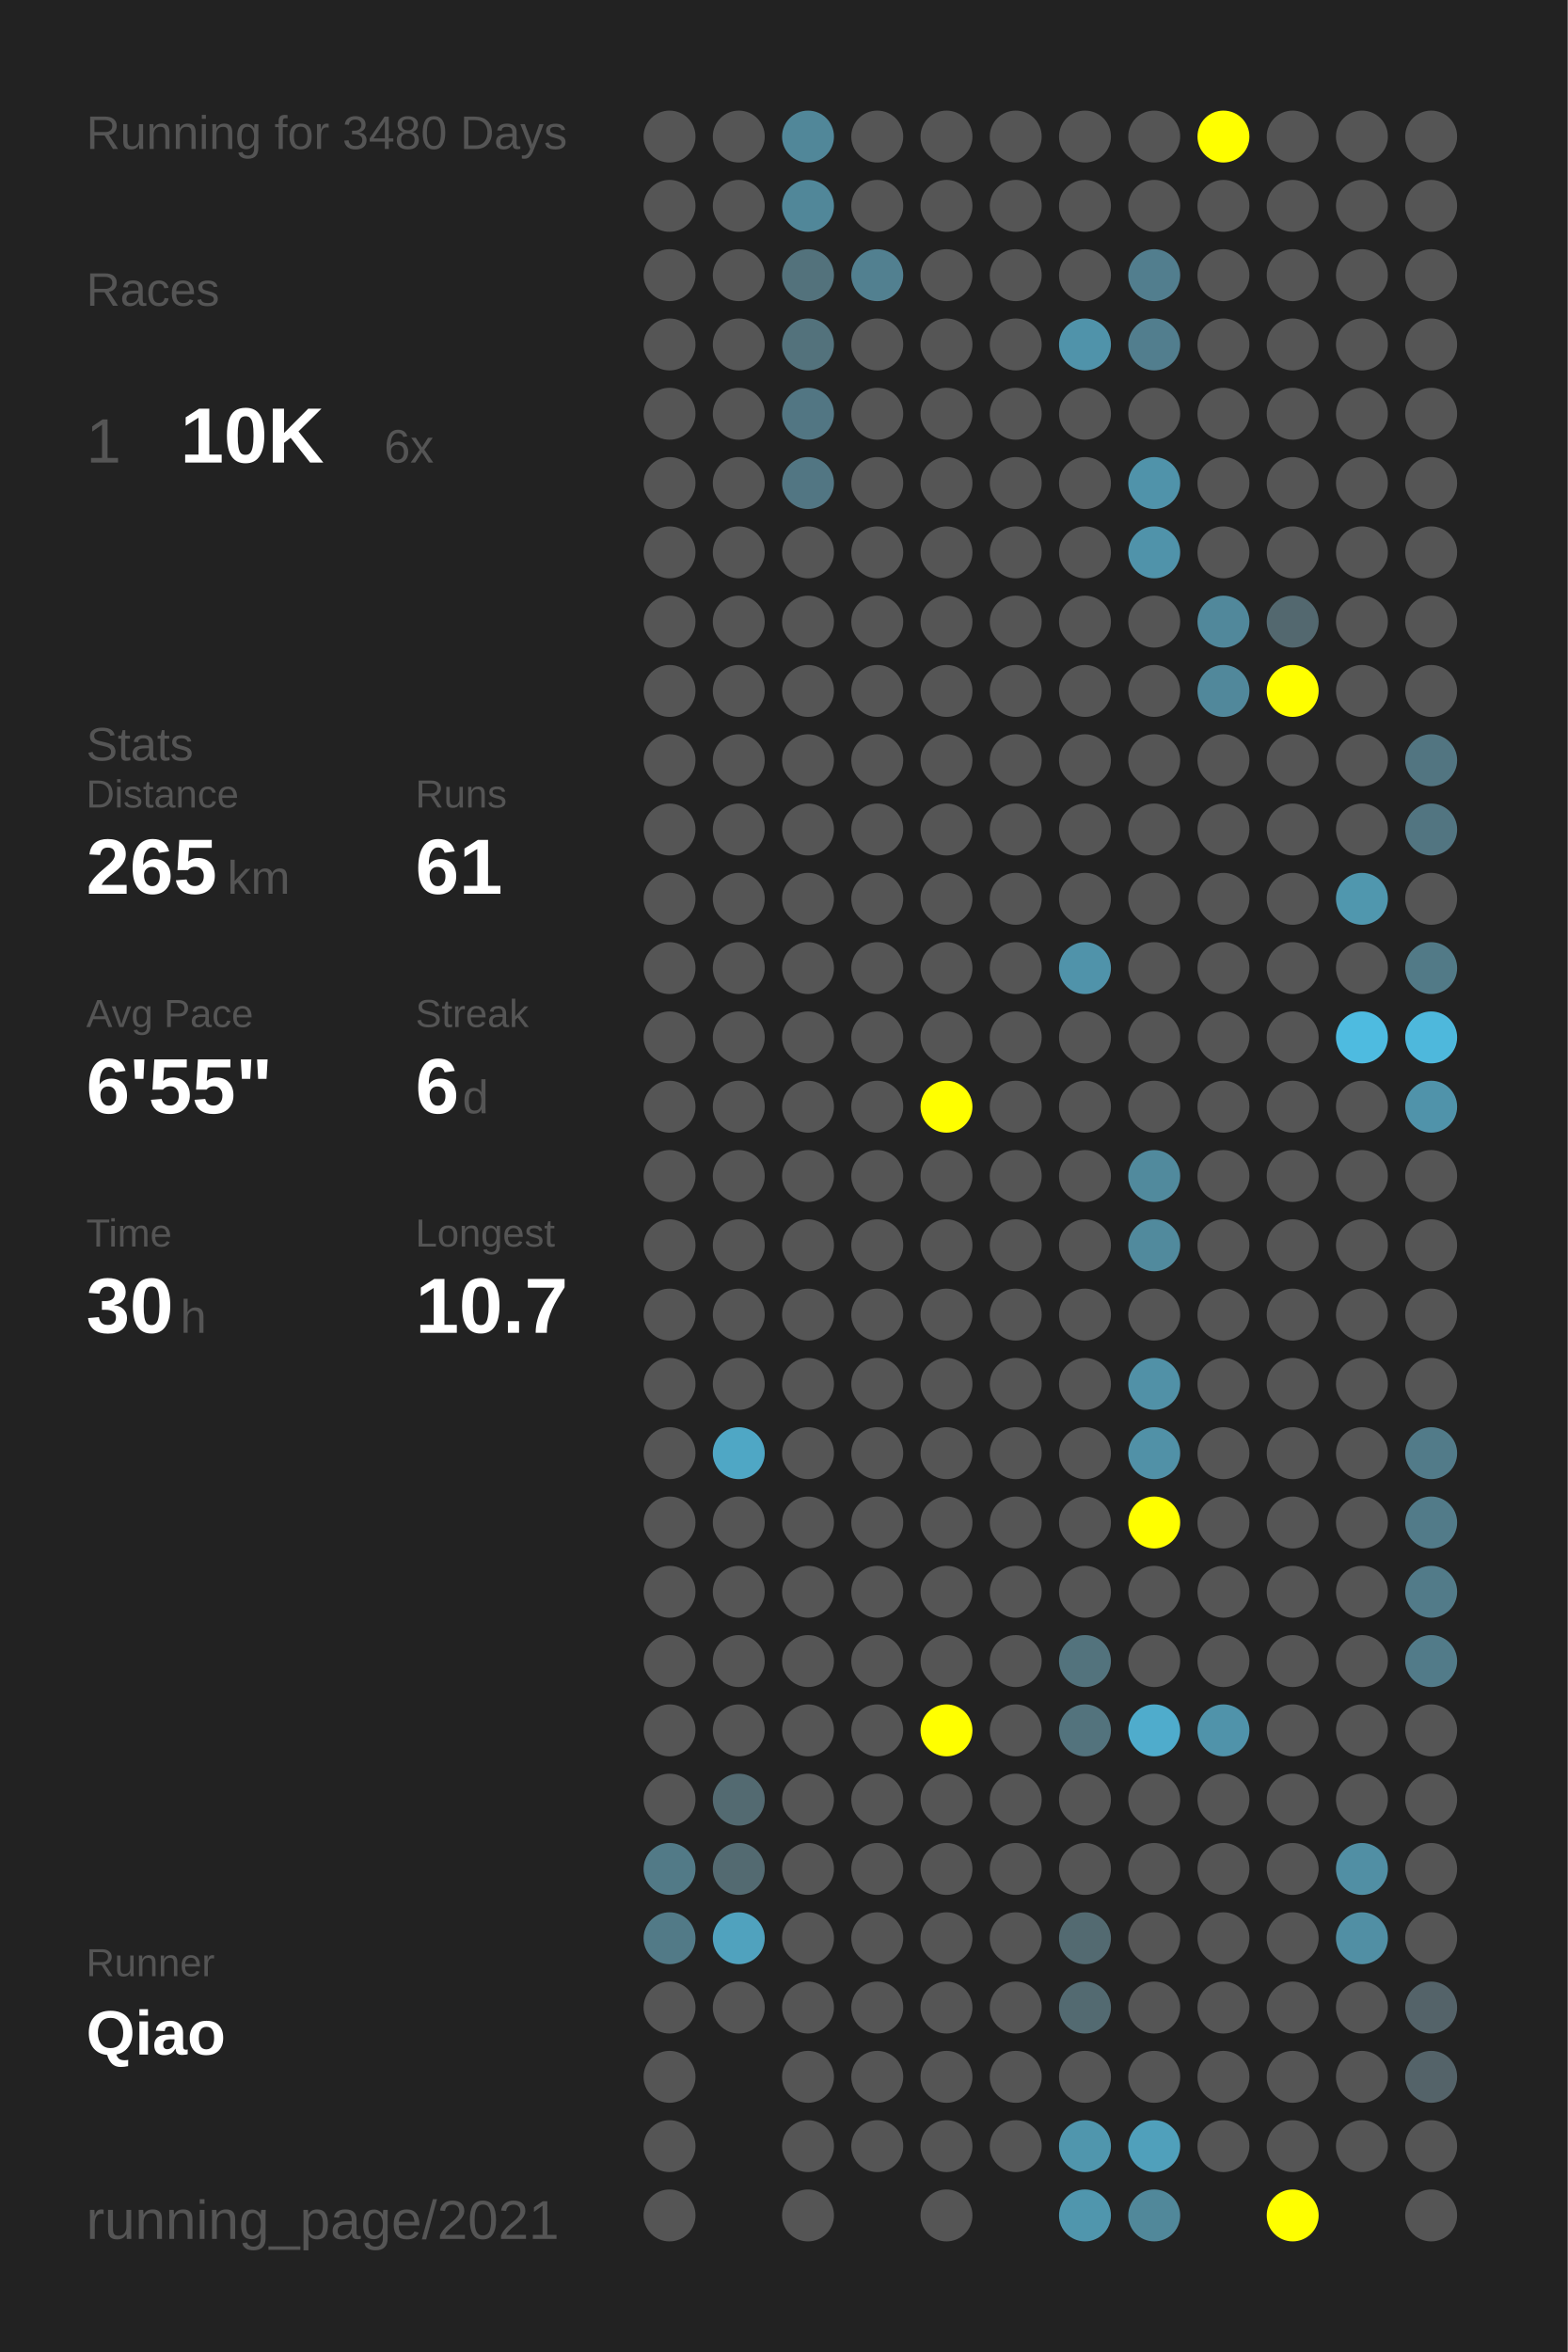
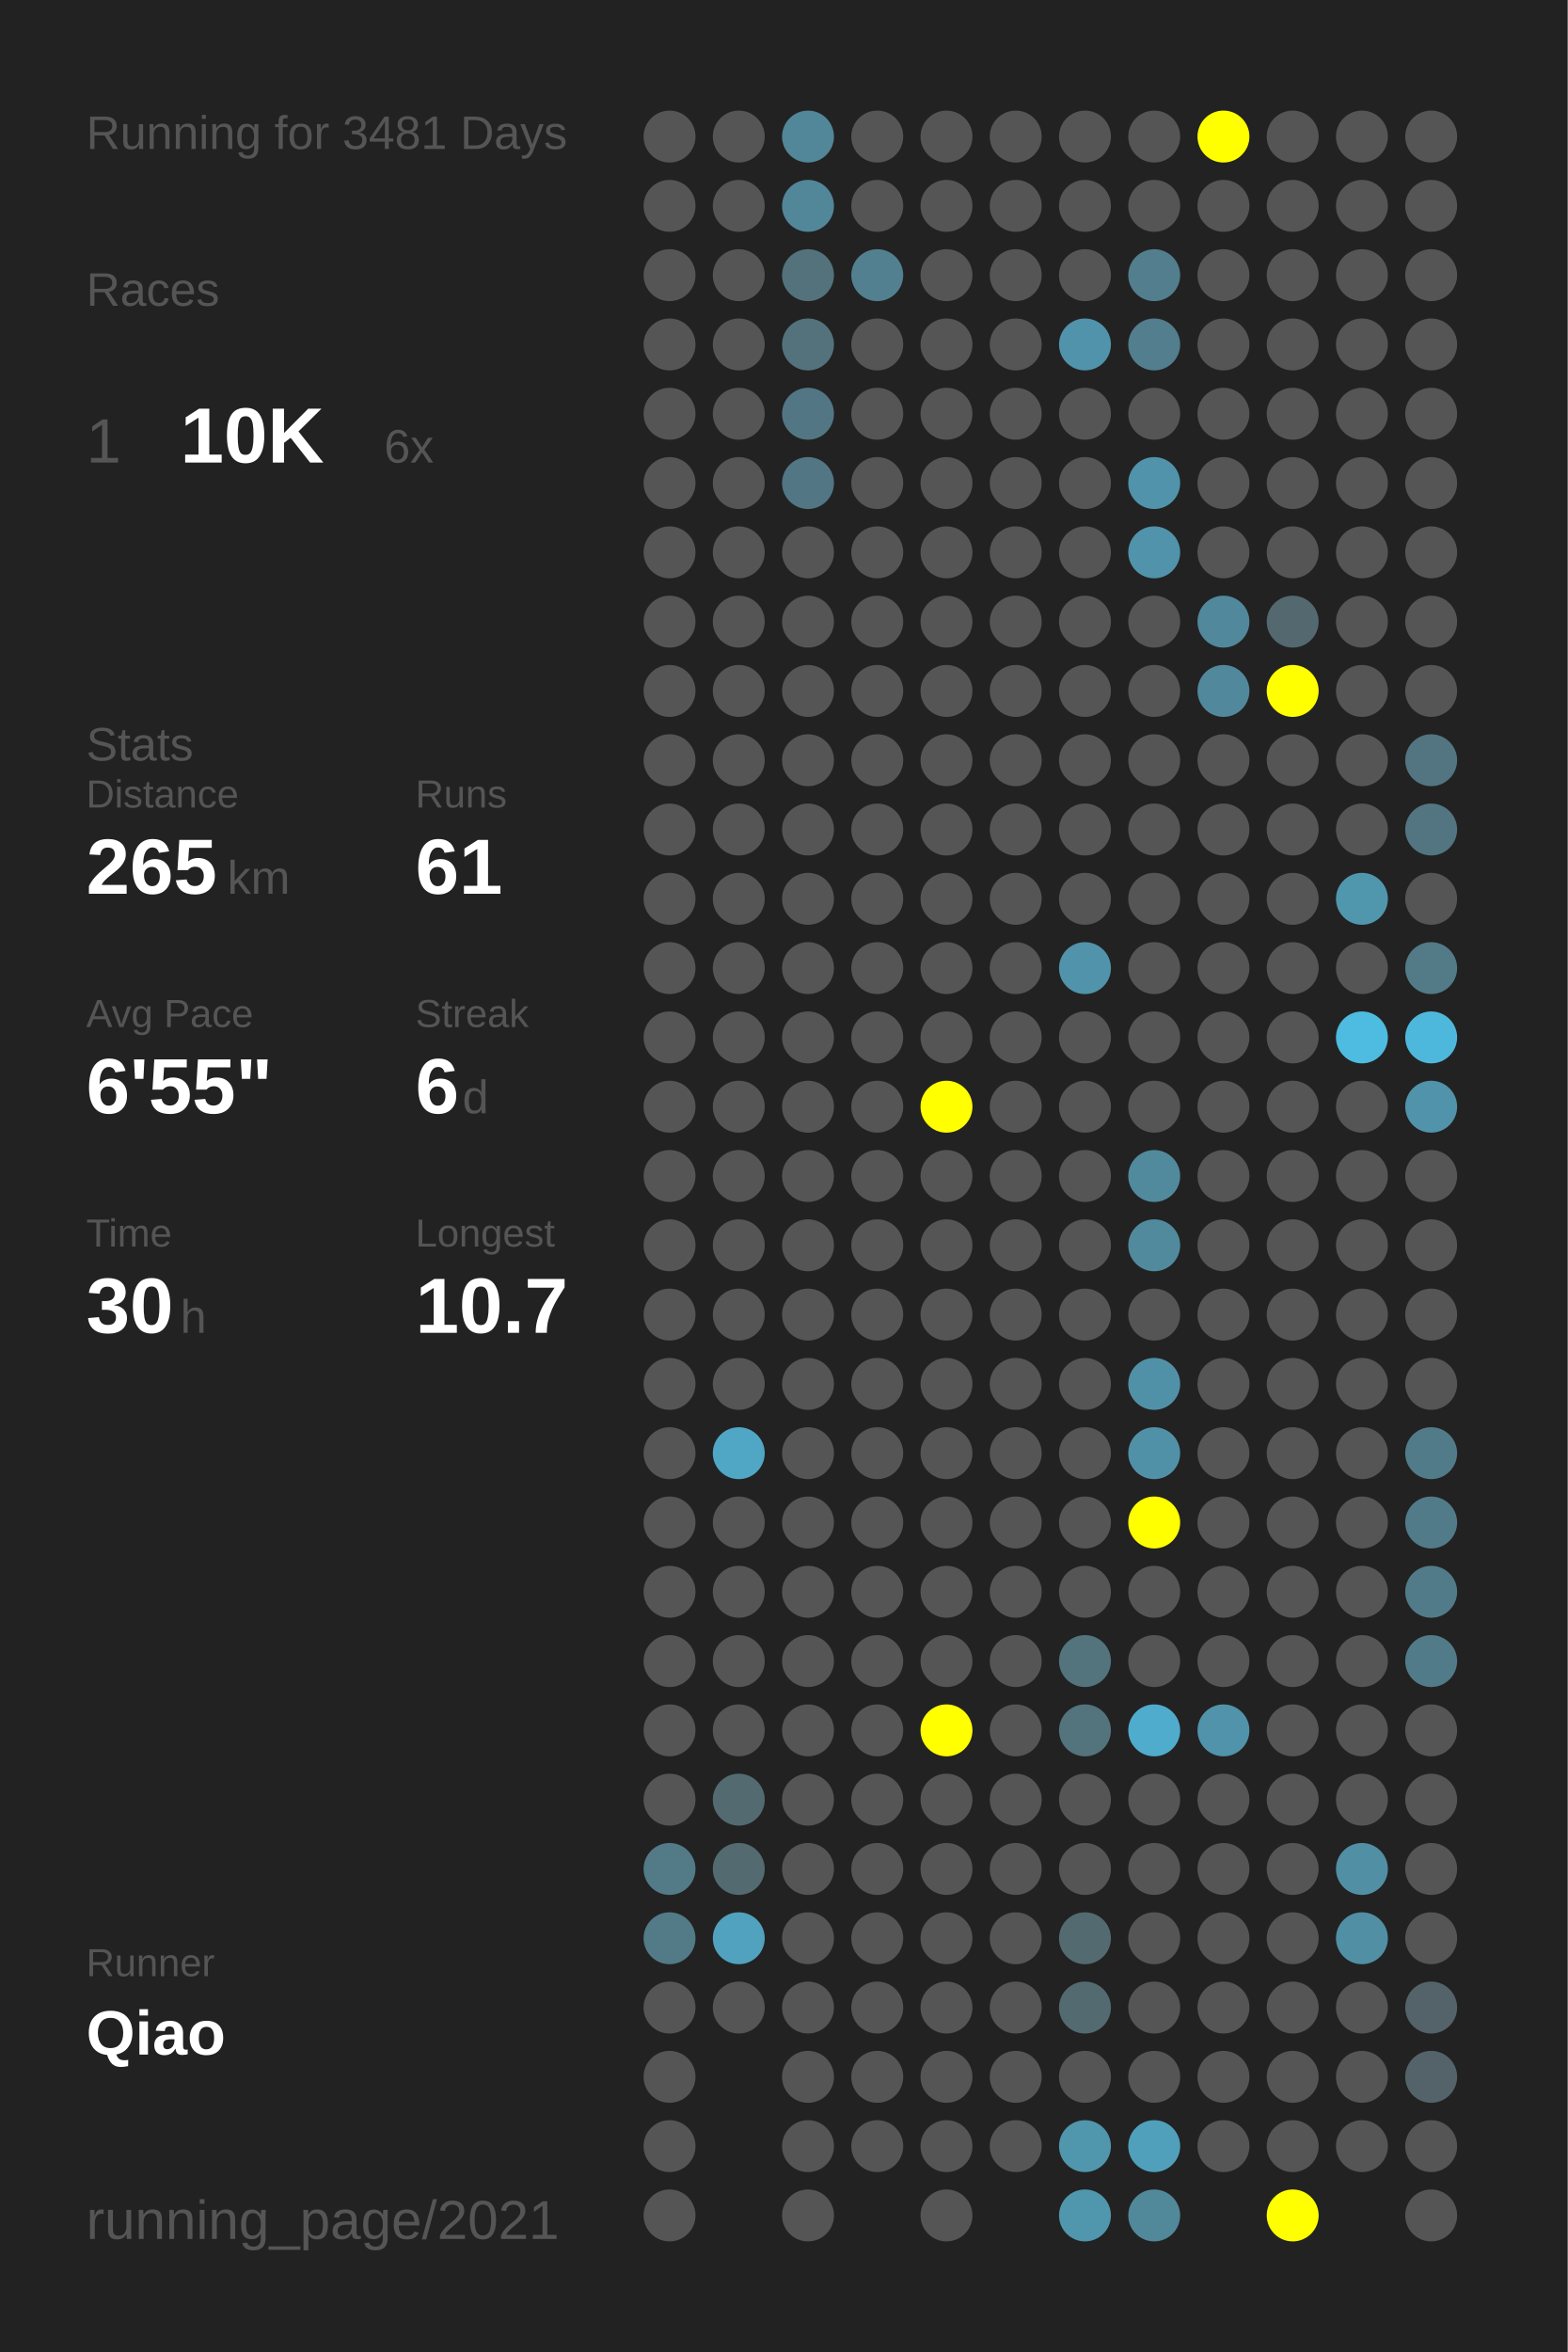
<svg xmlns="http://www.w3.org/2000/svg" baseProfile="full" height="300mm" version="1.1" viewBox="0,0,200,300" width="200mm">
  <defs />
  <rect fill="#222222" height="300" width="200" x="0" y="0" />
-   <text fill="#555555" style="font-size:6px; font-family:Arial;" x="11" y="19">Running for 3480 Days</text>
+   <text fill="#555555" style="font-size:6px; font-family:Arial;" x="11" y="19">Running for 3481 Days</text>
  <text fill="#555555" style="font-size:6px; font-family:Arial;" x="11" y="39">Races</text>
  <text fill="#555555" style="font-size:8px; font-family:Arial;" x="11" y="59">1</text>
  <text fill="#FFFFFF" style="font-size:10px; font-family:Arial; font-weight:bold;" x="23" y="59">10K</text>
  <text fill="#555555" style="font-size:6px; font-family:Arial;" x="49" y="59">6x</text>
  <text fill="#555555" style="font-size:6px; font-family:Arial;" x="11" y="97">Stats</text>
  <text fill="#555555" style="font-size:5px; font-family:Arial;" x="11" y="103">Distance</text>
  <text fill="#FFFFFF" style="font-size:10px; font-family:Arial; font-weight:bold;" x="11" y="114">265</text>
  <text fill="#555555" style="font-size:6px; font-family:Arial;" x="29" y="114">km</text>
  <text fill="#555555" style="font-size:5px; font-family:Arial;" x="53" y="103">Runs</text>
  <text fill="#FFFFFF" style="font-size:10px; font-family:Arial; font-weight:bold;" x="53" y="114">61</text>
  <text fill="#555555" style="font-size:5px; font-family:Arial;" x="11" y="131">Avg Pace</text>
  <text fill="#FFFFFF" style="font-size:10px; font-family:Arial; font-weight:bold;" x="11" y="142">6'55"</text>
  <text fill="#555555" style="font-size:5px; font-family:Arial;" x="53" y="131">Streak</text>
  <text fill="#FFFFFF" style="font-size:10px; font-family:Arial; font-weight:bold;" x="53" y="142">6</text>
  <text fill="#555555" style="font-size:6px; font-family:Arial;" x="59" y="142">d</text>
  <text fill="#555555" style="font-size:5px; font-family:Arial;" x="11" y="159">Time</text>
  <text fill="#FFFFFF" style="font-size:10px; font-family:Arial; font-weight:bold;" x="11" y="170">30</text>
  <text fill="#555555" style="font-size:6px; font-family:Arial;" x="23" y="170">h</text>
  <text fill="#555555" style="font-size:5px; font-family:Arial;" x="53" y="159">Longest</text>
  <text fill="#FFFFFF" style="font-size:10px; font-family:Arial; font-weight:bold;" x="53" y="170">10.7</text>
  <text fill="#555555" style="font-size:5px; font-family:Arial;" x="11" y="252.065">Runner</text>
  <text fill="#FFFFFF" style="font-size:8px; font-family:Arial; font-weight:bold;" x="11" y="262.065">Qiao</text>
  <text fill="#555555" style="font-size:7px; font-family:Arial;" x="11" y="285.581">running_page/2021</text>
  <circle cx="85.417" cy="17.419" fill="#555555" r="3.312" />
  <circle cx="85.417" cy="26.258" fill="#555555" r="3.312" />
  <circle cx="85.417" cy="35.097" fill="#555555" r="3.312" />
  <circle cx="85.417" cy="43.935" fill="#555555" r="3.312" />
  <circle cx="85.417" cy="52.774" fill="#555555" r="3.312" />
  <circle cx="85.417" cy="61.613" fill="#555555" r="3.312" />
  <circle cx="85.417" cy="70.452" fill="#555555" r="3.312" />
  <circle cx="85.417" cy="79.29" fill="#555555" r="3.312" />
  <circle cx="85.417" cy="88.129" fill="#555555" r="3.312" />
  <circle cx="85.417" cy="96.968" fill="#555555" r="3.312" />
  <circle cx="85.417" cy="105.806" fill="#555555" r="3.312" />
  <circle cx="85.417" cy="114.645" fill="#555555" r="3.312" />
  <circle cx="85.417" cy="123.484" fill="#555555" r="3.312" />
  <circle cx="85.417" cy="132.323" fill="#555555" r="3.312" />
  <circle cx="85.417" cy="141.161" fill="#555555" r="3.312" />
  <circle cx="85.417" cy="150" fill="#555555" r="3.312" />
  <circle cx="85.417" cy="158.839" fill="#555555" r="3.312" />
  <circle cx="85.417" cy="167.677" fill="#555555" r="3.312" />
  <circle cx="85.417" cy="176.516" fill="#555555" r="3.312" />
  <circle cx="85.417" cy="185.355" fill="#555555" r="3.312" />
  <circle cx="85.417" cy="194.194" fill="#555555" r="3.312" />
  <circle cx="85.417" cy="203.032" fill="#555555" r="3.312" />
  <circle cx="85.417" cy="211.871" fill="#555555" r="3.312" />
  <circle cx="85.417" cy="220.71" fill="#555555" r="3.312" />
  <circle cx="85.417" cy="229.548" fill="#555555" r="3.312" />
  <circle cx="85.417" cy="238.387" fill="#527a87" r="3.312" />
  <circle cx="85.417" cy="247.226" fill="#527a87" r="3.312" />
  <circle cx="85.417" cy="256.065" fill="#555555" r="3.312" />
  <circle cx="85.417" cy="264.903" fill="#555555" r="3.312" />
  <circle cx="85.417" cy="273.742" fill="#555555" r="3.312" />
  <circle cx="85.417" cy="282.581" fill="#555555" r="3.312" />
  <circle cx="94.25" cy="17.419" fill="#555555" r="3.312" />
  <circle cx="94.25" cy="26.258" fill="#555555" r="3.312" />
  <circle cx="94.25" cy="35.097" fill="#555555" r="3.312" />
  <circle cx="94.25" cy="43.935" fill="#555555" r="3.312" />
  <circle cx="94.25" cy="52.774" fill="#555555" r="3.312" />
  <circle cx="94.25" cy="61.613" fill="#555555" r="3.312" />
  <circle cx="94.25" cy="70.452" fill="#555555" r="3.312" />
  <circle cx="94.25" cy="79.29" fill="#555555" r="3.312" />
  <circle cx="94.25" cy="88.129" fill="#555555" r="3.312" />
  <circle cx="94.25" cy="96.968" fill="#555555" r="3.312" />
  <circle cx="94.25" cy="105.806" fill="#555555" r="3.312" />
  <circle cx="94.25" cy="114.645" fill="#555555" r="3.312" />
  <circle cx="94.25" cy="123.484" fill="#555555" r="3.312" />
  <circle cx="94.25" cy="132.323" fill="#555555" r="3.312" />
  <circle cx="94.25" cy="141.161" fill="#555555" r="3.312" />
  <circle cx="94.25" cy="150" fill="#555555" r="3.312" />
  <circle cx="94.25" cy="158.839" fill="#555555" r="3.312" />
  <circle cx="94.25" cy="167.677" fill="#555555" r="3.312" />
  <circle cx="94.25" cy="176.516" fill="#555555" r="3.312" />
  <circle cx="94.25" cy="185.355" fill="#4fa7c5" r="3.312" />
  <circle cx="94.25" cy="194.194" fill="#555555" r="3.312" />
  <circle cx="94.25" cy="203.032" fill="#555555" r="3.312" />
  <circle cx="94.25" cy="211.871" fill="#555555" r="3.312" />
  <circle cx="94.25" cy="220.71" fill="#555555" r="3.312" />
  <circle cx="94.25" cy="229.548" fill="#536a71" r="3.312" />
  <circle cx="94.25" cy="238.387" fill="#536a71" r="3.312" />
  <circle cx="94.25" cy="247.226" fill="#50a2be" r="3.312" />
  <circle cx="94.25" cy="256.065" fill="#555555" r="3.312" />
  <circle cx="103.083" cy="17.419" fill="#518799" r="3.312" />
  <circle cx="103.083" cy="26.258" fill="#518799" r="3.312" />
  <circle cx="103.083" cy="35.097" fill="#53727c" r="3.312" />
  <circle cx="103.083" cy="43.935" fill="#53727c" r="3.312" />
  <circle cx="103.083" cy="52.774" fill="#527683" r="3.312" />
  <circle cx="103.083" cy="61.613" fill="#527683" r="3.312" />
  <circle cx="103.083" cy="70.452" fill="#555555" r="3.312" />
  <circle cx="103.083" cy="79.29" fill="#555555" r="3.312" />
  <circle cx="103.083" cy="88.129" fill="#555555" r="3.312" />
  <circle cx="103.083" cy="96.968" fill="#555555" r="3.312" />
  <circle cx="103.083" cy="105.806" fill="#555555" r="3.312" />
  <circle cx="103.083" cy="114.645" fill="#555555" r="3.312" />
  <circle cx="103.083" cy="123.484" fill="#555555" r="3.312" />
  <circle cx="103.083" cy="132.323" fill="#555555" r="3.312" />
  <circle cx="103.083" cy="141.161" fill="#555555" r="3.312" />
  <circle cx="103.083" cy="150" fill="#555555" r="3.312" />
  <circle cx="103.083" cy="158.839" fill="#555555" r="3.312" />
  <circle cx="103.083" cy="167.677" fill="#555555" r="3.312" />
  <circle cx="103.083" cy="176.516" fill="#555555" r="3.312" />
  <circle cx="103.083" cy="185.355" fill="#555555" r="3.312" />
  <circle cx="103.083" cy="194.194" fill="#555555" r="3.312" />
  <circle cx="103.083" cy="203.032" fill="#555555" r="3.312" />
  <circle cx="103.083" cy="211.871" fill="#555555" r="3.312" />
  <circle cx="103.083" cy="220.71" fill="#555555" r="3.312" />
  <circle cx="103.083" cy="229.548" fill="#555555" r="3.312" />
  <circle cx="103.083" cy="238.387" fill="#555555" r="3.312" />
  <circle cx="103.083" cy="247.226" fill="#555555" r="3.312" />
  <circle cx="103.083" cy="256.065" fill="#555555" r="3.312" />
  <circle cx="103.083" cy="264.903" fill="#555555" r="3.312" />
  <circle cx="103.083" cy="273.742" fill="#555555" r="3.312" />
  <circle cx="103.083" cy="282.581" fill="#555555" r="3.312" />
  <circle cx="111.917" cy="17.419" fill="#555555" r="3.312" />
  <circle cx="111.917" cy="26.258" fill="#555555" r="3.312" />
  <circle cx="111.917" cy="35.097" fill="#528090" r="3.312" />
  <circle cx="111.917" cy="43.935" fill="#555555" r="3.312" />
  <circle cx="111.917" cy="52.774" fill="#555555" r="3.312" />
  <circle cx="111.917" cy="61.613" fill="#555555" r="3.312" />
  <circle cx="111.917" cy="70.452" fill="#555555" r="3.312" />
  <circle cx="111.917" cy="79.29" fill="#555555" r="3.312" />
  <circle cx="111.917" cy="88.129" fill="#555555" r="3.312" />
  <circle cx="111.917" cy="96.968" fill="#555555" r="3.312" />
  <circle cx="111.917" cy="105.806" fill="#555555" r="3.312" />
  <circle cx="111.917" cy="114.645" fill="#555555" r="3.312" />
  <circle cx="111.917" cy="123.484" fill="#555555" r="3.312" />
  <circle cx="111.917" cy="132.323" fill="#555555" r="3.312" />
  <circle cx="111.917" cy="141.161" fill="#555555" r="3.312" />
  <circle cx="111.917" cy="150" fill="#555555" r="3.312" />
  <circle cx="111.917" cy="158.839" fill="#555555" r="3.312" />
  <circle cx="111.917" cy="167.677" fill="#555555" r="3.312" />
  <circle cx="111.917" cy="176.516" fill="#555555" r="3.312" />
  <circle cx="111.917" cy="185.355" fill="#555555" r="3.312" />
  <circle cx="111.917" cy="194.194" fill="#555555" r="3.312" />
  <circle cx="111.917" cy="203.032" fill="#555555" r="3.312" />
  <circle cx="111.917" cy="211.871" fill="#555555" r="3.312" />
  <circle cx="111.917" cy="220.71" fill="#555555" r="3.312" />
  <circle cx="111.917" cy="229.548" fill="#555555" r="3.312" />
  <circle cx="111.917" cy="238.387" fill="#555555" r="3.312" />
  <circle cx="111.917" cy="247.226" fill="#555555" r="3.312" />
  <circle cx="111.917" cy="256.065" fill="#555555" r="3.312" />
  <circle cx="111.917" cy="264.903" fill="#555555" r="3.312" />
  <circle cx="111.917" cy="273.742" fill="#555555" r="3.312" />
  <circle cx="120.75" cy="17.419" fill="#555555" r="3.312" />
  <circle cx="120.75" cy="26.258" fill="#555555" r="3.312" />
  <circle cx="120.75" cy="35.097" fill="#555555" r="3.312" />
  <circle cx="120.75" cy="43.935" fill="#555555" r="3.312" />
  <circle cx="120.75" cy="52.774" fill="#555555" r="3.312" />
  <circle cx="120.75" cy="61.613" fill="#555555" r="3.312" />
  <circle cx="120.75" cy="70.452" fill="#555555" r="3.312" />
  <circle cx="120.75" cy="79.29" fill="#555555" r="3.312" />
  <circle cx="120.75" cy="88.129" fill="#555555" r="3.312" />
  <circle cx="120.75" cy="96.968" fill="#555555" r="3.312" />
  <circle cx="120.75" cy="105.806" fill="#555555" r="3.312" />
  <circle cx="120.75" cy="114.645" fill="#555555" r="3.312" />
  <circle cx="120.75" cy="123.484" fill="#555555" r="3.312" />
  <circle cx="120.75" cy="132.323" fill="#555555" r="3.312" />
  <circle cx="120.75" cy="141.161" fill="#FFFF00" r="3.312" />
  <circle cx="120.75" cy="150" fill="#555555" r="3.312" />
  <circle cx="120.75" cy="158.839" fill="#555555" r="3.312" />
  <circle cx="120.75" cy="167.677" fill="#555555" r="3.312" />
  <circle cx="120.75" cy="176.516" fill="#555555" r="3.312" />
  <circle cx="120.75" cy="185.355" fill="#555555" r="3.312" />
  <circle cx="120.75" cy="194.194" fill="#555555" r="3.312" />
  <circle cx="120.75" cy="203.032" fill="#555555" r="3.312" />
  <circle cx="120.75" cy="211.871" fill="#555555" r="3.312" />
  <circle cx="120.75" cy="220.71" fill="#FFFF00" r="3.312" />
  <circle cx="120.75" cy="229.548" fill="#555555" r="3.312" />
  <circle cx="120.75" cy="238.387" fill="#555555" r="3.312" />
  <circle cx="120.75" cy="247.226" fill="#555555" r="3.312" />
  <circle cx="120.75" cy="256.065" fill="#555555" r="3.312" />
  <circle cx="120.75" cy="264.903" fill="#555555" r="3.312" />
  <circle cx="120.75" cy="273.742" fill="#555555" r="3.312" />
  <circle cx="120.75" cy="282.581" fill="#555555" r="3.312" />
  <circle cx="129.583" cy="17.419" fill="#555555" r="3.312" />
  <circle cx="129.583" cy="26.258" fill="#555555" r="3.312" />
  <circle cx="129.583" cy="35.097" fill="#555555" r="3.312" />
  <circle cx="129.583" cy="43.935" fill="#555555" r="3.312" />
  <circle cx="129.583" cy="52.774" fill="#555555" r="3.312" />
  <circle cx="129.583" cy="61.613" fill="#555555" r="3.312" />
  <circle cx="129.583" cy="70.452" fill="#555555" r="3.312" />
  <circle cx="129.583" cy="79.29" fill="#555555" r="3.312" />
  <circle cx="129.583" cy="88.129" fill="#555555" r="3.312" />
  <circle cx="129.583" cy="96.968" fill="#555555" r="3.312" />
  <circle cx="129.583" cy="105.806" fill="#555555" r="3.312" />
  <circle cx="129.583" cy="114.645" fill="#555555" r="3.312" />
  <circle cx="129.583" cy="123.484" fill="#555555" r="3.312" />
  <circle cx="129.583" cy="132.323" fill="#555555" r="3.312" />
  <circle cx="129.583" cy="141.161" fill="#555555" r="3.312" />
  <circle cx="129.583" cy="150" fill="#555555" r="3.312" />
  <circle cx="129.583" cy="158.839" fill="#555555" r="3.312" />
  <circle cx="129.583" cy="167.677" fill="#555555" r="3.312" />
  <circle cx="129.583" cy="176.516" fill="#555555" r="3.312" />
  <circle cx="129.583" cy="185.355" fill="#555555" r="3.312" />
  <circle cx="129.583" cy="194.194" fill="#555555" r="3.312" />
  <circle cx="129.583" cy="203.032" fill="#555555" r="3.312" />
  <circle cx="129.583" cy="211.871" fill="#555555" r="3.312" />
  <circle cx="129.583" cy="220.71" fill="#555555" r="3.312" />
  <circle cx="129.583" cy="229.548" fill="#555555" r="3.312" />
  <circle cx="129.583" cy="238.387" fill="#555555" r="3.312" />
  <circle cx="129.583" cy="247.226" fill="#555555" r="3.312" />
  <circle cx="129.583" cy="256.065" fill="#555555" r="3.312" />
  <circle cx="129.583" cy="264.903" fill="#555555" r="3.312" />
  <circle cx="129.583" cy="273.742" fill="#555555" r="3.312" />
  <circle cx="138.417" cy="17.419" fill="#555555" r="3.312" />
  <circle cx="138.417" cy="26.258" fill="#555555" r="3.312" />
  <circle cx="138.417" cy="35.097" fill="#555555" r="3.312" />
  <circle cx="138.417" cy="43.935" fill="#5093aa" r="3.312" />
  <circle cx="138.417" cy="52.774" fill="#555555" r="3.312" />
  <circle cx="138.417" cy="61.613" fill="#555555" r="3.312" />
  <circle cx="138.417" cy="70.452" fill="#555555" r="3.312" />
  <circle cx="138.417" cy="79.29" fill="#555555" r="3.312" />
  <circle cx="138.417" cy="88.129" fill="#555555" r="3.312" />
  <circle cx="138.417" cy="96.968" fill="#555555" r="3.312" />
  <circle cx="138.417" cy="105.806" fill="#555555" r="3.312" />
  <circle cx="138.417" cy="114.645" fill="#555555" r="3.312" />
  <circle cx="138.417" cy="123.484" fill="#5093aa" r="3.312" />
  <circle cx="138.417" cy="132.323" fill="#555555" r="3.312" />
  <circle cx="138.417" cy="141.161" fill="#555555" r="3.312" />
  <circle cx="138.417" cy="150" fill="#555555" r="3.312" />
  <circle cx="138.417" cy="158.839" fill="#555555" r="3.312" />
  <circle cx="138.417" cy="167.677" fill="#555555" r="3.312" />
  <circle cx="138.417" cy="176.516" fill="#555555" r="3.312" />
  <circle cx="138.417" cy="185.355" fill="#555555" r="3.312" />
  <circle cx="138.417" cy="194.194" fill="#555555" r="3.312" />
  <circle cx="138.417" cy="203.032" fill="#555555" r="3.312" />
  <circle cx="138.417" cy="211.871" fill="#53737d" r="3.312" />
  <circle cx="138.417" cy="220.71" fill="#53737d" r="3.312" />
  <circle cx="138.417" cy="229.548" fill="#555555" r="3.312" />
  <circle cx="138.417" cy="238.387" fill="#555555" r="3.312" />
  <circle cx="138.417" cy="247.226" fill="#536a71" r="3.312" />
  <circle cx="138.417" cy="256.065" fill="#536a71" r="3.312" />
  <circle cx="138.417" cy="264.903" fill="#555555" r="3.312" />
  <circle cx="138.417" cy="273.742" fill="#5096ad" r="3.312" />
  <circle cx="138.417" cy="282.581" fill="#5096ad" r="3.312" />
  <circle cx="147.25" cy="17.419" fill="#555555" r="3.312" />
  <circle cx="147.25" cy="26.258" fill="#555555" r="3.312" />
  <circle cx="147.25" cy="35.097" fill="#527e8e" r="3.312" />
  <circle cx="147.25" cy="43.935" fill="#527e8e" r="3.312" />
  <circle cx="147.25" cy="52.774" fill="#555555" r="3.312" />
  <circle cx="147.25" cy="61.613" fill="#5093aa" r="3.312" />
  <circle cx="147.25" cy="70.452" fill="#5093aa" r="3.312" />
  <circle cx="147.25" cy="79.29" fill="#555555" r="3.312" />
  <circle cx="147.25" cy="88.129" fill="#555555" r="3.312" />
  <circle cx="147.25" cy="96.968" fill="#555555" r="3.312" />
  <circle cx="147.25" cy="105.806" fill="#555555" r="3.312" />
  <circle cx="147.25" cy="114.645" fill="#555555" r="3.312" />
  <circle cx="147.25" cy="123.484" fill="#555555" r="3.312" />
  <circle cx="147.25" cy="132.323" fill="#555555" r="3.312" />
  <circle cx="147.25" cy="141.161" fill="#555555" r="3.312" />
  <circle cx="147.25" cy="150" fill="#518a9d" r="3.312" />
  <circle cx="147.25" cy="158.839" fill="#518a9d" r="3.312" />
  <circle cx="147.25" cy="167.677" fill="#555555" r="3.312" />
  <circle cx="147.25" cy="176.516" fill="#5191a7" r="3.312" />
  <circle cx="147.25" cy="185.355" fill="#5191a7" r="3.312" />
  <circle cx="147.25" cy="194.194" fill="#FFFF00" r="3.312" />
  <circle cx="147.25" cy="203.032" fill="#555555" r="3.312" />
  <circle cx="147.25" cy="211.871" fill="#555555" r="3.312" />
  <circle cx="147.25" cy="220.71" fill="#4faccc" r="3.312" />
  <circle cx="147.25" cy="229.548" fill="#555555" r="3.312" />
  <circle cx="147.25" cy="238.387" fill="#555555" r="3.312" />
  <circle cx="147.25" cy="247.226" fill="#555555" r="3.312" />
  <circle cx="147.25" cy="256.065" fill="#555555" r="3.312" />
  <circle cx="147.25" cy="264.903" fill="#555555" r="3.312" />
  <circle cx="147.25" cy="273.742" fill="#50a0bb" r="3.312" />
  <circle cx="147.25" cy="282.581" fill="#51889a" r="3.312" />
  <circle cx="156.083" cy="17.419" fill="#FFFF00" r="3.312" />
  <circle cx="156.083" cy="26.258" fill="#555555" r="3.312" />
  <circle cx="156.083" cy="35.097" fill="#555555" r="3.312" />
  <circle cx="156.083" cy="43.935" fill="#555555" r="3.312" />
  <circle cx="156.083" cy="52.774" fill="#555555" r="3.312" />
  <circle cx="156.083" cy="61.613" fill="#555555" r="3.312" />
  <circle cx="156.083" cy="70.452" fill="#555555" r="3.312" />
  <circle cx="156.083" cy="79.29" fill="#51889b" r="3.312" />
  <circle cx="156.083" cy="88.129" fill="#51889b" r="3.312" />
  <circle cx="156.083" cy="96.968" fill="#555555" r="3.312" />
  <circle cx="156.083" cy="105.806" fill="#555555" r="3.312" />
  <circle cx="156.083" cy="114.645" fill="#555555" r="3.312" />
  <circle cx="156.083" cy="123.484" fill="#555555" r="3.312" />
  <circle cx="156.083" cy="132.323" fill="#555555" r="3.312" />
  <circle cx="156.083" cy="141.161" fill="#555555" r="3.312" />
  <circle cx="156.083" cy="150" fill="#555555" r="3.312" />
  <circle cx="156.083" cy="158.839" fill="#555555" r="3.312" />
  <circle cx="156.083" cy="167.677" fill="#555555" r="3.312" />
  <circle cx="156.083" cy="176.516" fill="#555555" r="3.312" />
  <circle cx="156.083" cy="185.355" fill="#555555" r="3.312" />
  <circle cx="156.083" cy="194.194" fill="#555555" r="3.312" />
  <circle cx="156.083" cy="203.032" fill="#555555" r="3.312" />
  <circle cx="156.083" cy="211.871" fill="#555555" r="3.312" />
  <circle cx="156.083" cy="220.71" fill="#5093aa" r="3.312" />
  <circle cx="156.083" cy="229.548" fill="#555555" r="3.312" />
  <circle cx="156.083" cy="238.387" fill="#555555" r="3.312" />
  <circle cx="156.083" cy="247.226" fill="#555555" r="3.312" />
  <circle cx="156.083" cy="256.065" fill="#555555" r="3.312" />
  <circle cx="156.083" cy="264.903" fill="#555555" r="3.312" />
  <circle cx="156.083" cy="273.742" fill="#555555" r="3.312" />
  <circle cx="164.917" cy="17.419" fill="#555555" r="3.312" />
  <circle cx="164.917" cy="26.258" fill="#555555" r="3.312" />
  <circle cx="164.917" cy="35.097" fill="#555555" r="3.312" />
  <circle cx="164.917" cy="43.935" fill="#555555" r="3.312" />
  <circle cx="164.917" cy="52.774" fill="#555555" r="3.312" />
  <circle cx="164.917" cy="61.613" fill="#555555" r="3.312" />
  <circle cx="164.917" cy="70.452" fill="#555555" r="3.312" />
  <circle cx="164.917" cy="79.29" fill="#53686f" r="3.312" />
  <circle cx="164.917" cy="88.129" fill="#FFFF00" r="3.312" />
  <circle cx="164.917" cy="96.968" fill="#555555" r="3.312" />
  <circle cx="164.917" cy="105.806" fill="#555555" r="3.312" />
  <circle cx="164.917" cy="114.645" fill="#555555" r="3.312" />
  <circle cx="164.917" cy="123.484" fill="#555555" r="3.312" />
  <circle cx="164.917" cy="132.323" fill="#555555" r="3.312" />
  <circle cx="164.917" cy="141.161" fill="#555555" r="3.312" />
  <circle cx="164.917" cy="150" fill="#555555" r="3.312" />
  <circle cx="164.917" cy="158.839" fill="#555555" r="3.312" />
  <circle cx="164.917" cy="167.677" fill="#555555" r="3.312" />
  <circle cx="164.917" cy="176.516" fill="#555555" r="3.312" />
  <circle cx="164.917" cy="185.355" fill="#555555" r="3.312" />
  <circle cx="164.917" cy="194.194" fill="#555555" r="3.312" />
  <circle cx="164.917" cy="203.032" fill="#555555" r="3.312" />
  <circle cx="164.917" cy="211.871" fill="#555555" r="3.312" />
  <circle cx="164.917" cy="220.71" fill="#555555" r="3.312" />
  <circle cx="164.917" cy="229.548" fill="#555555" r="3.312" />
  <circle cx="164.917" cy="238.387" fill="#555555" r="3.312" />
  <circle cx="164.917" cy="247.226" fill="#555555" r="3.312" />
  <circle cx="164.917" cy="256.065" fill="#555555" r="3.312" />
  <circle cx="164.917" cy="264.903" fill="#555555" r="3.312" />
  <circle cx="164.917" cy="273.742" fill="#555555" r="3.312" />
  <circle cx="164.917" cy="282.581" fill="#FFFF00" r="3.312" />
  <circle cx="173.75" cy="17.419" fill="#555555" r="3.312" />
  <circle cx="173.75" cy="26.258" fill="#555555" r="3.312" />
  <circle cx="173.75" cy="35.097" fill="#555555" r="3.312" />
  <circle cx="173.75" cy="43.935" fill="#555555" r="3.312" />
  <circle cx="173.75" cy="52.774" fill="#555555" r="3.312" />
  <circle cx="173.75" cy="61.613" fill="#555555" r="3.312" />
  <circle cx="173.75" cy="70.452" fill="#555555" r="3.312" />
  <circle cx="173.75" cy="79.29" fill="#555555" r="3.312" />
  <circle cx="173.75" cy="88.129" fill="#555555" r="3.312" />
  <circle cx="173.75" cy="96.968" fill="#555555" r="3.312" />
  <circle cx="173.75" cy="105.806" fill="#555555" r="3.312" />
  <circle cx="173.75" cy="114.645" fill="#5097ae" r="3.312" />
  <circle cx="173.75" cy="123.484" fill="#555555" r="3.312" />
  <circle cx="173.75" cy="132.323" fill="#4ebbe0" r="3.312" />
  <circle cx="173.75" cy="141.161" fill="#555555" r="3.312" />
  <circle cx="173.75" cy="150" fill="#555555" r="3.312" />
  <circle cx="173.75" cy="158.839" fill="#555555" r="3.312" />
  <circle cx="173.75" cy="167.677" fill="#555555" r="3.312" />
  <circle cx="173.75" cy="176.516" fill="#555555" r="3.312" />
  <circle cx="173.75" cy="185.355" fill="#555555" r="3.312" />
  <circle cx="173.75" cy="194.194" fill="#555555" r="3.312" />
  <circle cx="173.75" cy="203.032" fill="#555555" r="3.312" />
  <circle cx="173.75" cy="211.871" fill="#555555" r="3.312" />
  <circle cx="173.75" cy="220.71" fill="#555555" r="3.312" />
  <circle cx="173.75" cy="229.548" fill="#555555" r="3.312" />
  <circle cx="173.75" cy="238.387" fill="#518fa4" r="3.312" />
  <circle cx="173.75" cy="247.226" fill="#518fa4" r="3.312" />
  <circle cx="173.75" cy="256.065" fill="#555555" r="3.312" />
  <circle cx="173.75" cy="264.903" fill="#555555" r="3.312" />
  <circle cx="173.75" cy="273.742" fill="#555555" r="3.312" />
  <circle cx="182.583" cy="17.419" fill="#555555" r="3.312" />
  <circle cx="182.583" cy="26.258" fill="#555555" r="3.312" />
  <circle cx="182.583" cy="35.097" fill="#555555" r="3.312" />
  <circle cx="182.583" cy="43.935" fill="#555555" r="3.312" />
  <circle cx="182.583" cy="52.774" fill="#555555" r="3.312" />
  <circle cx="182.583" cy="61.613" fill="#555555" r="3.312" />
  <circle cx="182.583" cy="70.452" fill="#555555" r="3.312" />
  <circle cx="182.583" cy="79.29" fill="#555555" r="3.312" />
  <circle cx="182.583" cy="88.129" fill="#555555" r="3.312" />
  <circle cx="182.583" cy="96.968" fill="#527581" r="3.312" />
  <circle cx="182.583" cy="105.806" fill="#527581" r="3.312" />
  <circle cx="182.583" cy="114.645" fill="#555555" r="3.312" />
  <circle cx="182.583" cy="123.484" fill="#527a87" r="3.312" />
  <circle cx="182.583" cy="132.323" fill="#4eb8dc" r="3.312" />
  <circle cx="182.583" cy="141.161" fill="#5093aa" r="3.312" />
  <circle cx="182.583" cy="150" fill="#555555" r="3.312" />
  <circle cx="182.583" cy="158.839" fill="#555555" r="3.312" />
  <circle cx="182.583" cy="167.677" fill="#555555" r="3.312" />
  <circle cx="182.583" cy="176.516" fill="#555555" r="3.312" />
  <circle cx="182.583" cy="185.355" fill="#527b89" r="3.312" />
  <circle cx="182.583" cy="194.194" fill="#527b89" r="3.312" />
  <circle cx="182.583" cy="203.032" fill="#527b89" r="3.312" />
  <circle cx="182.583" cy="211.871" fill="#527b89" r="3.312" />
  <circle cx="182.583" cy="220.71" fill="#555555" r="3.312" />
  <circle cx="182.583" cy="229.548" fill="#555555" r="3.312" />
  <circle cx="182.583" cy="238.387" fill="#555555" r="3.312" />
  <circle cx="182.583" cy="247.226" fill="#555555" r="3.312" />
  <circle cx="182.583" cy="256.065" fill="#546369" r="3.312" />
  <circle cx="182.583" cy="264.903" fill="#546369" r="3.312" />
  <circle cx="182.583" cy="273.742" fill="#555555" r="3.312" />
  <circle cx="182.583" cy="282.581" fill="#555555" r="3.312" />
</svg>
